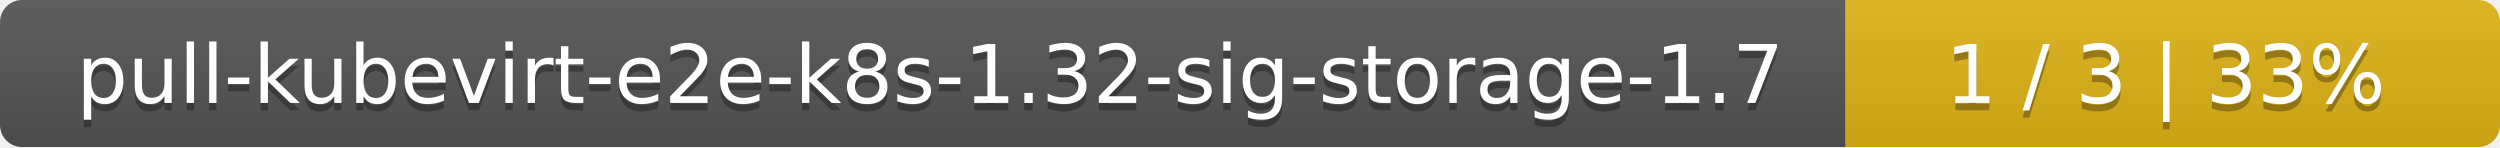
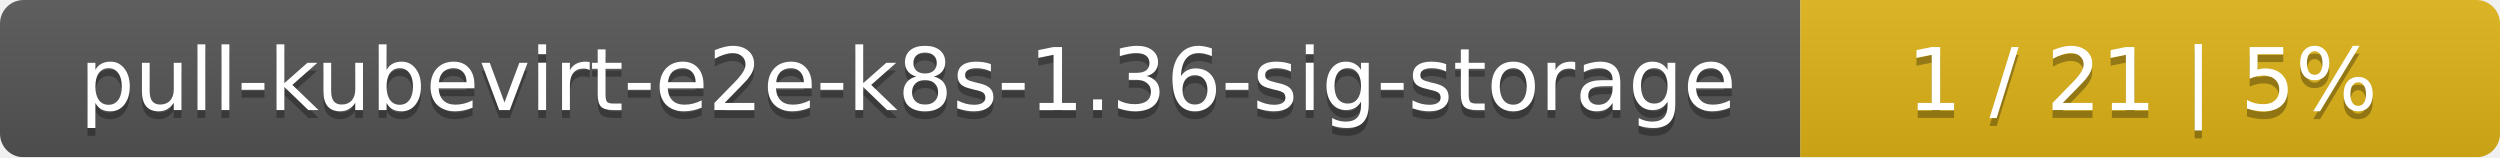
- <svg xmlns="http://www.w3.org/2000/svg" width="340" height="20">
+ <svg xmlns="http://www.w3.org/2000/svg" width="318" height="20">
  <linearGradient id="smooth" x2="0" y2="100%">
    <stop offset="0" stop-color="#bbb" stop-opacity=".1" />
    <stop offset="1" stop-opacity=".1" />
  </linearGradient>
  <mask id="round">
-     <rect width="340" height="20" rx="3" fill="#fff" />
+     <rect width="318" height="20" rx="3" fill="#fff" />
  </mask>
  <g mask="url(#round)">
-     <rect width="251" height="20" fill="#555" />
-     <rect x="251" width="89" height="20" fill="#dfb317" />
-     <rect width="340" height="20" fill="url(#smooth)" />
+     <rect width="229" height="20" fill="#555" />
+     <rect x="229" width="89" height="20" fill="#dfb317" />
+     <rect width="318" height="20" fill="url(#smooth)" />
  </g>
  <g fill="#fff" text-anchor="middle" font-family="DejaVu Sans,Verdana,Geneva,sans-serif" font-size="11">
-     <text x="126.5" y="15" fill="#010101" fill-opacity=".3">pull-kubevirt-e2e-k8s-1.32-sig-storage-1.7</text>
-     <text x="126.5" y="14">pull-kubevirt-e2e-k8s-1.32-sig-storage-1.7</text>
-     <text x="294.5" y="15" fill="#010101" fill-opacity=".3">1 / 3    |    33%</text>
-     <text x="294.5" y="14">1 / 3    |    33%</text>
+     <text x="115.5" y="15" fill="#010101" fill-opacity=".3">pull-kubevirt-e2e-k8s-1.36-sig-storage</text>
+     <text x="115.5" y="14">pull-kubevirt-e2e-k8s-1.36-sig-storage</text>
+     <text x="272.5" y="15" fill="#010101" fill-opacity=".3">1 / 21    |    5%</text>
+     <text x="272.5" y="14">1 / 21    |    5%</text>
  </g>
</svg>
